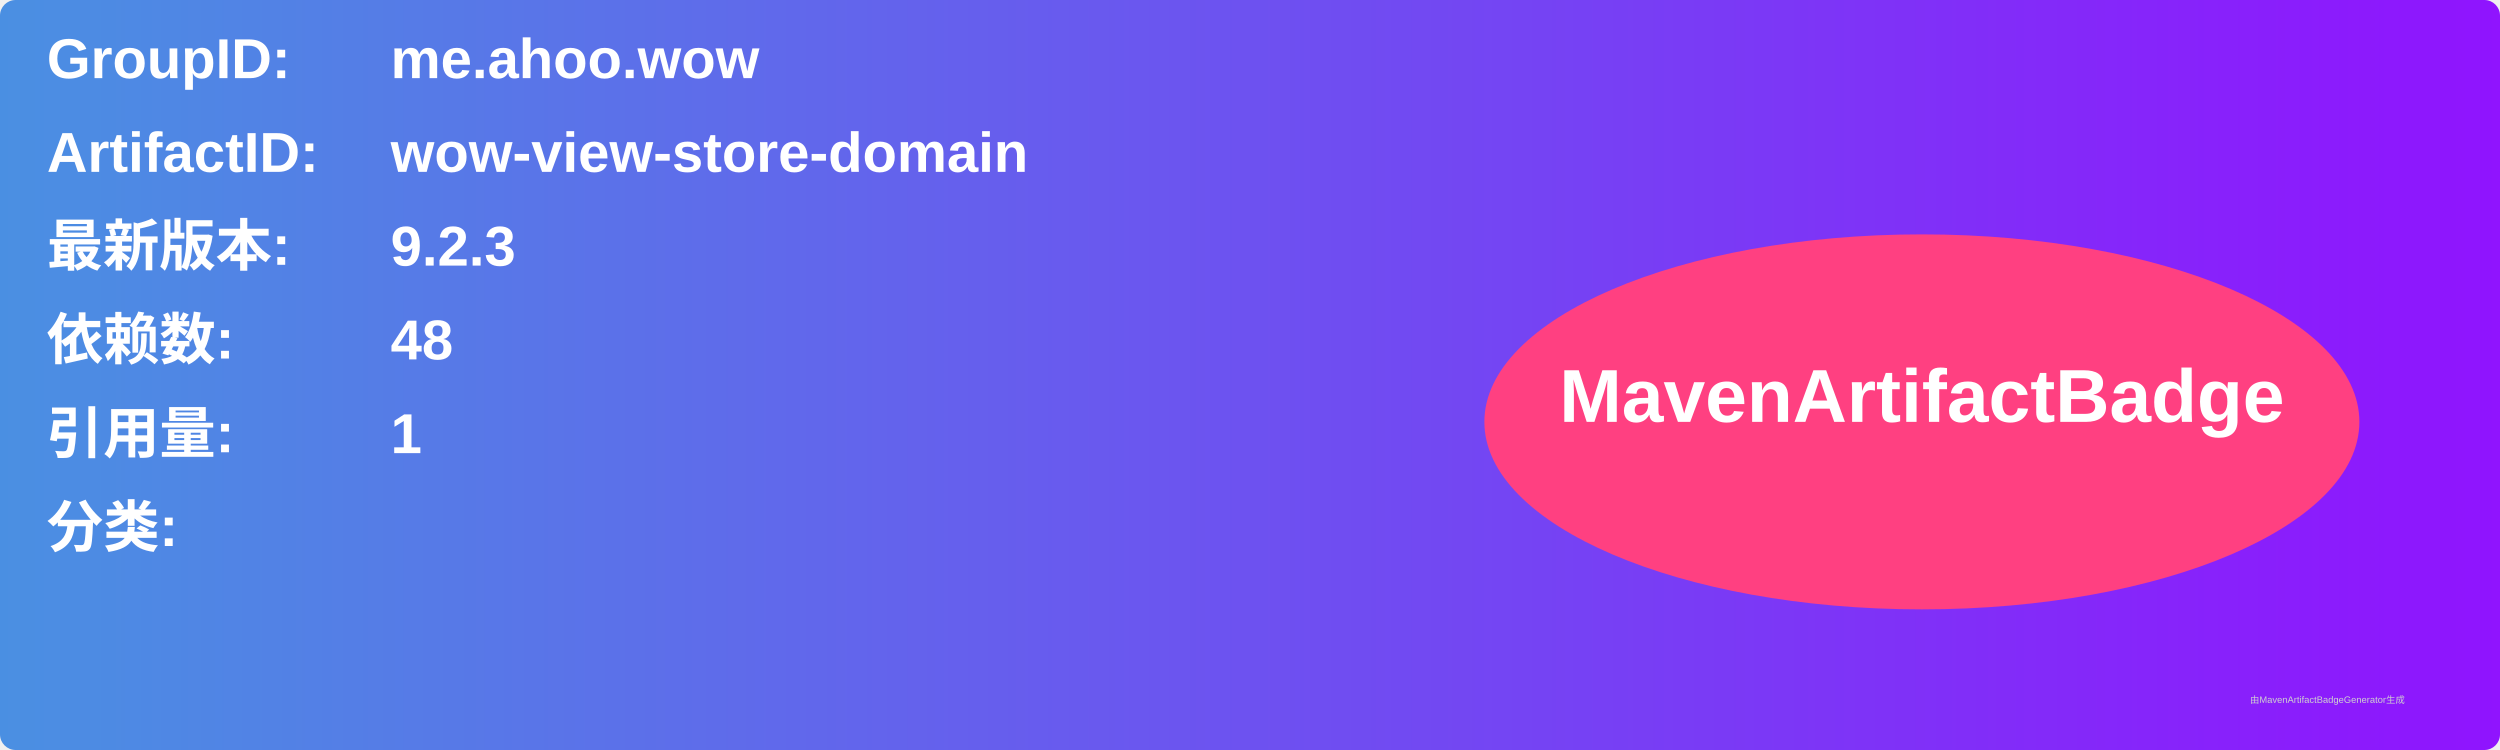
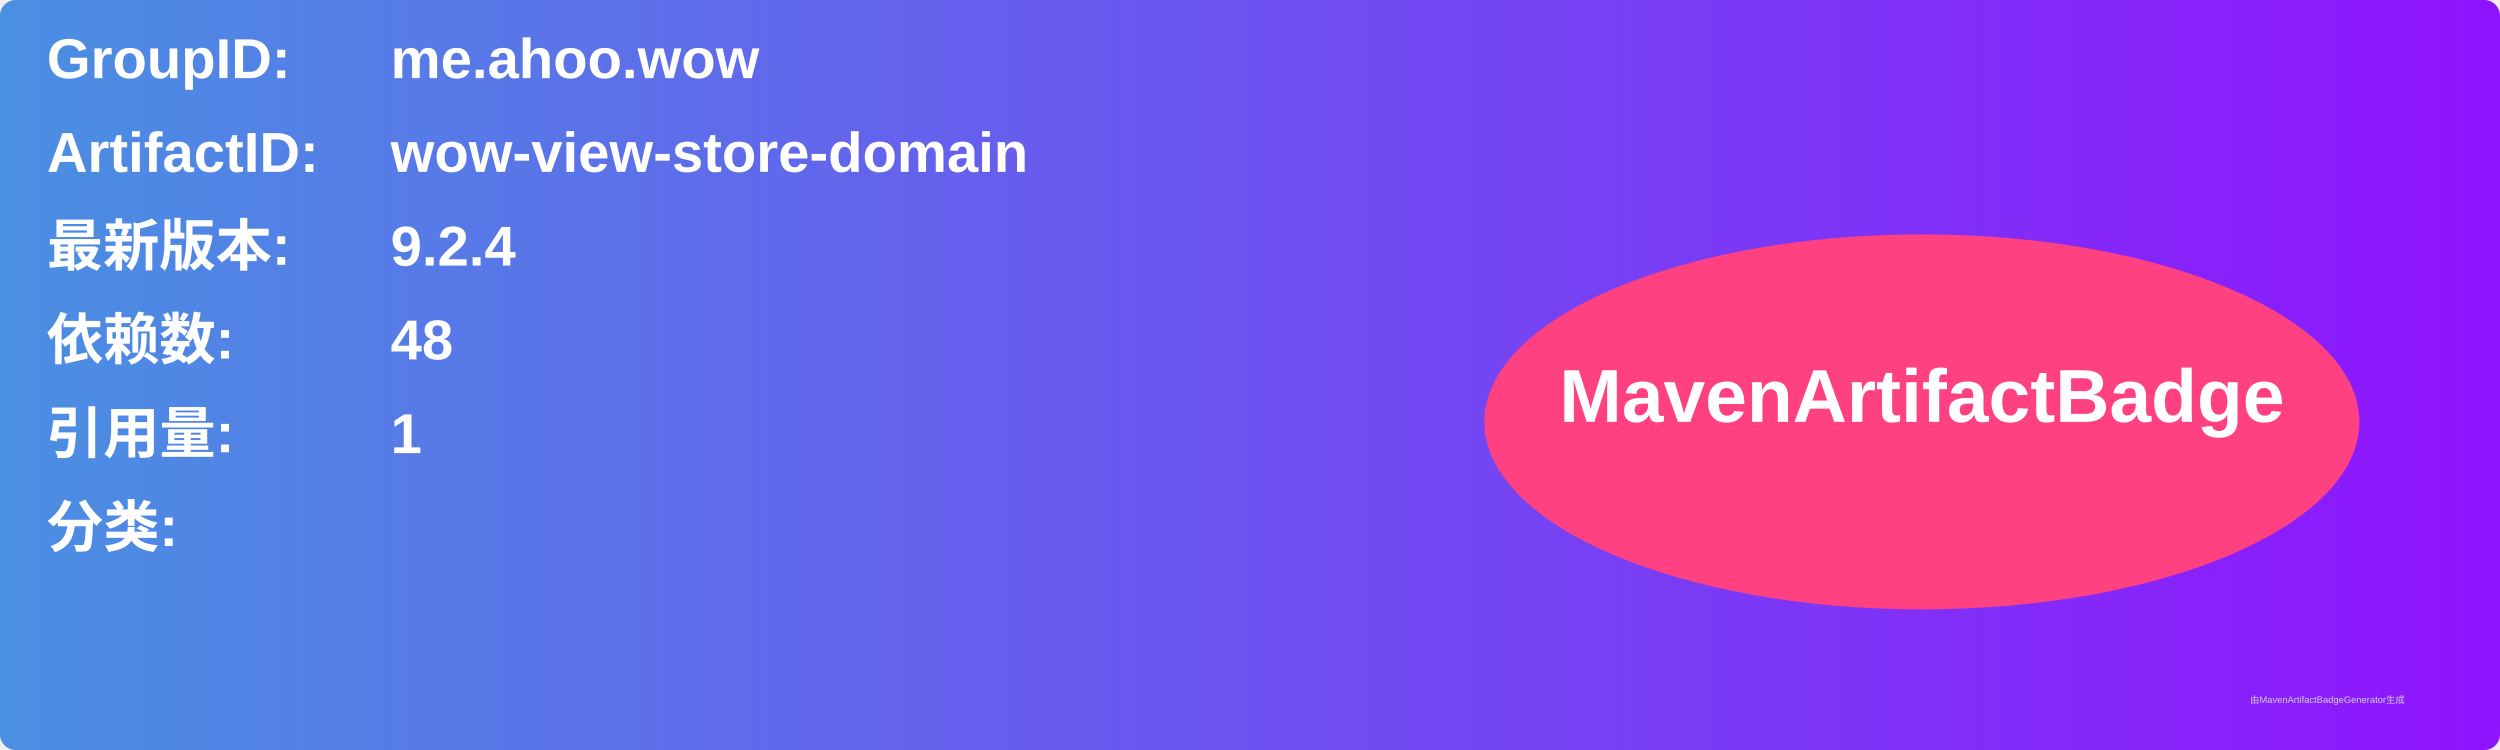
<svg xmlns="http://www.w3.org/2000/svg" width="800" height="240" viewBox="0 0 800 240">
  <linearGradient id="grad" x1="0%" y1="0%" x2="100%" y2="0%">
    <stop offset="0%" stop-color="#4a90e2" />
    <stop offset="100%" stop-color="#9013fe" />
  </linearGradient>
  <rect width="100%" height="100%" rx="5" ry="5" fill="url(#grad)" />
  <g transform="translate(15, 15)">
    <text x="0" y="10" font-family="Arial" font-size="18" fill="white" font-weight="bold" width="260">GroupID:</text>
    <text x="110" y="10" font-family="Arial" font-size="18" fill="white" font-weight="bold" width="460">me.ahoo.wow</text>
    <text x="0" y="40" font-family="Arial" font-size="18" fill="white" font-weight="bold" width="260">ArtifactID:</text>
    <text x="110" y="40" font-family="Arial" font-size="18" fill="white" font-weight="bold" width="460">wow-view-store-domain</text>
    <text x="0" y="70" font-family="Arial" font-size="18" fill="white" font-weight="bold">最新版本:</text>
    <text x="110" y="70" font-family="Arial" font-size="18" fill="white" font-weight="bold">
-       <tspan font-weight="bold">9.2.3</tspan>
+       <tspan font-weight="bold">9.2.4</tspan>
    </text>
    <text x="0" y="100" font-family="Arial" font-size="18" fill="white" font-weight="bold">依赖数: </text>
    <text x="110" y="100" font-family="Arial" font-size="18" fill="white">
      <tspan font-weight="bold">48</tspan>
    </text>
    <text x="0" y="130" font-family="Arial" font-size="18" fill="white" font-weight="bold">引用量: </text>
    <text x="110" y="130" font-family="Arial" font-size="18" fill="white">
      <tspan font-weight="bold">1</tspan>
    </text>
    <text x="0" y="160" font-family="Arial" font-size="18" fill="white" font-weight="bold">分类:</text>
    <text x="10" y="190" font-family="Arial" font-size="10" fill="white">
      <tspan font-weight="bold" />
    </text>
    <ellipse cx="600" cy="120" rx="140" ry="60" fill="#ff4081" />
    <text x="600" y="120" text-anchor="middle" font-family="Arial" font-size="24" fill="white" font-weight="bold">MavenArtifactBadge</text>
  </g>
  <text x="720" y="225" font-family="Arial" font-size="3" fill="#d0d0d0">由MavenArtifactBadgeGenerator生成</text>
</svg>
